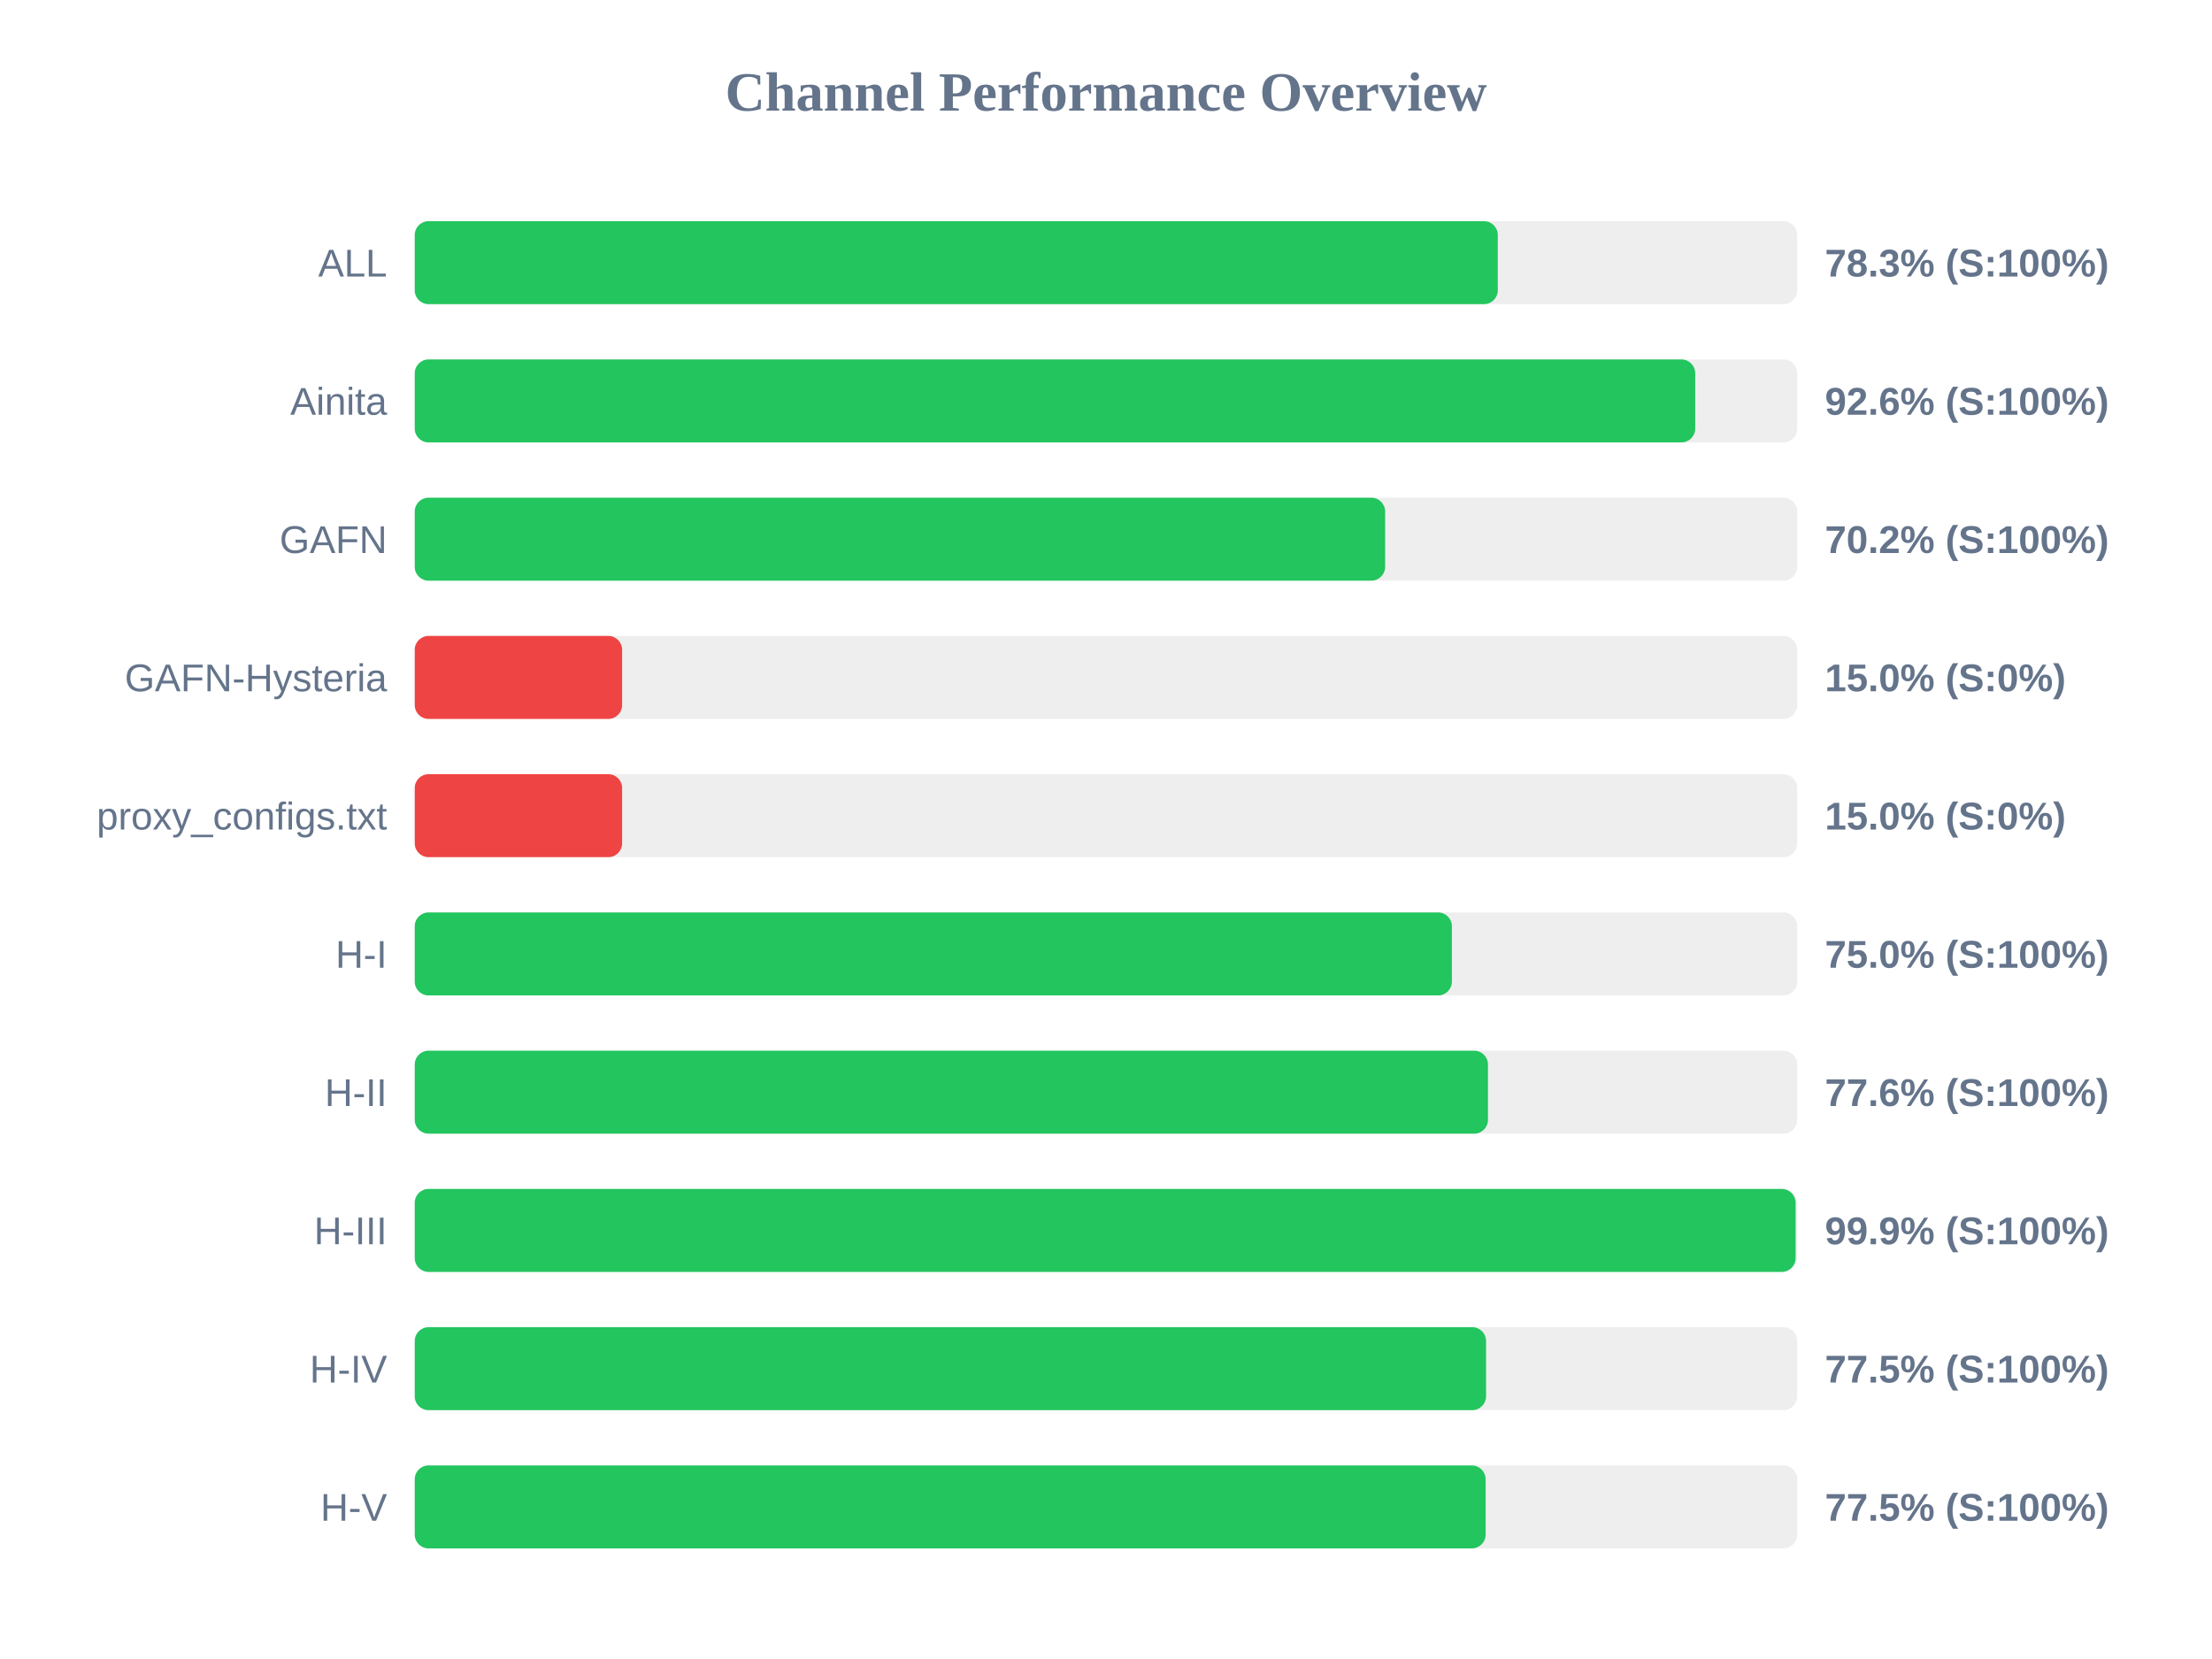
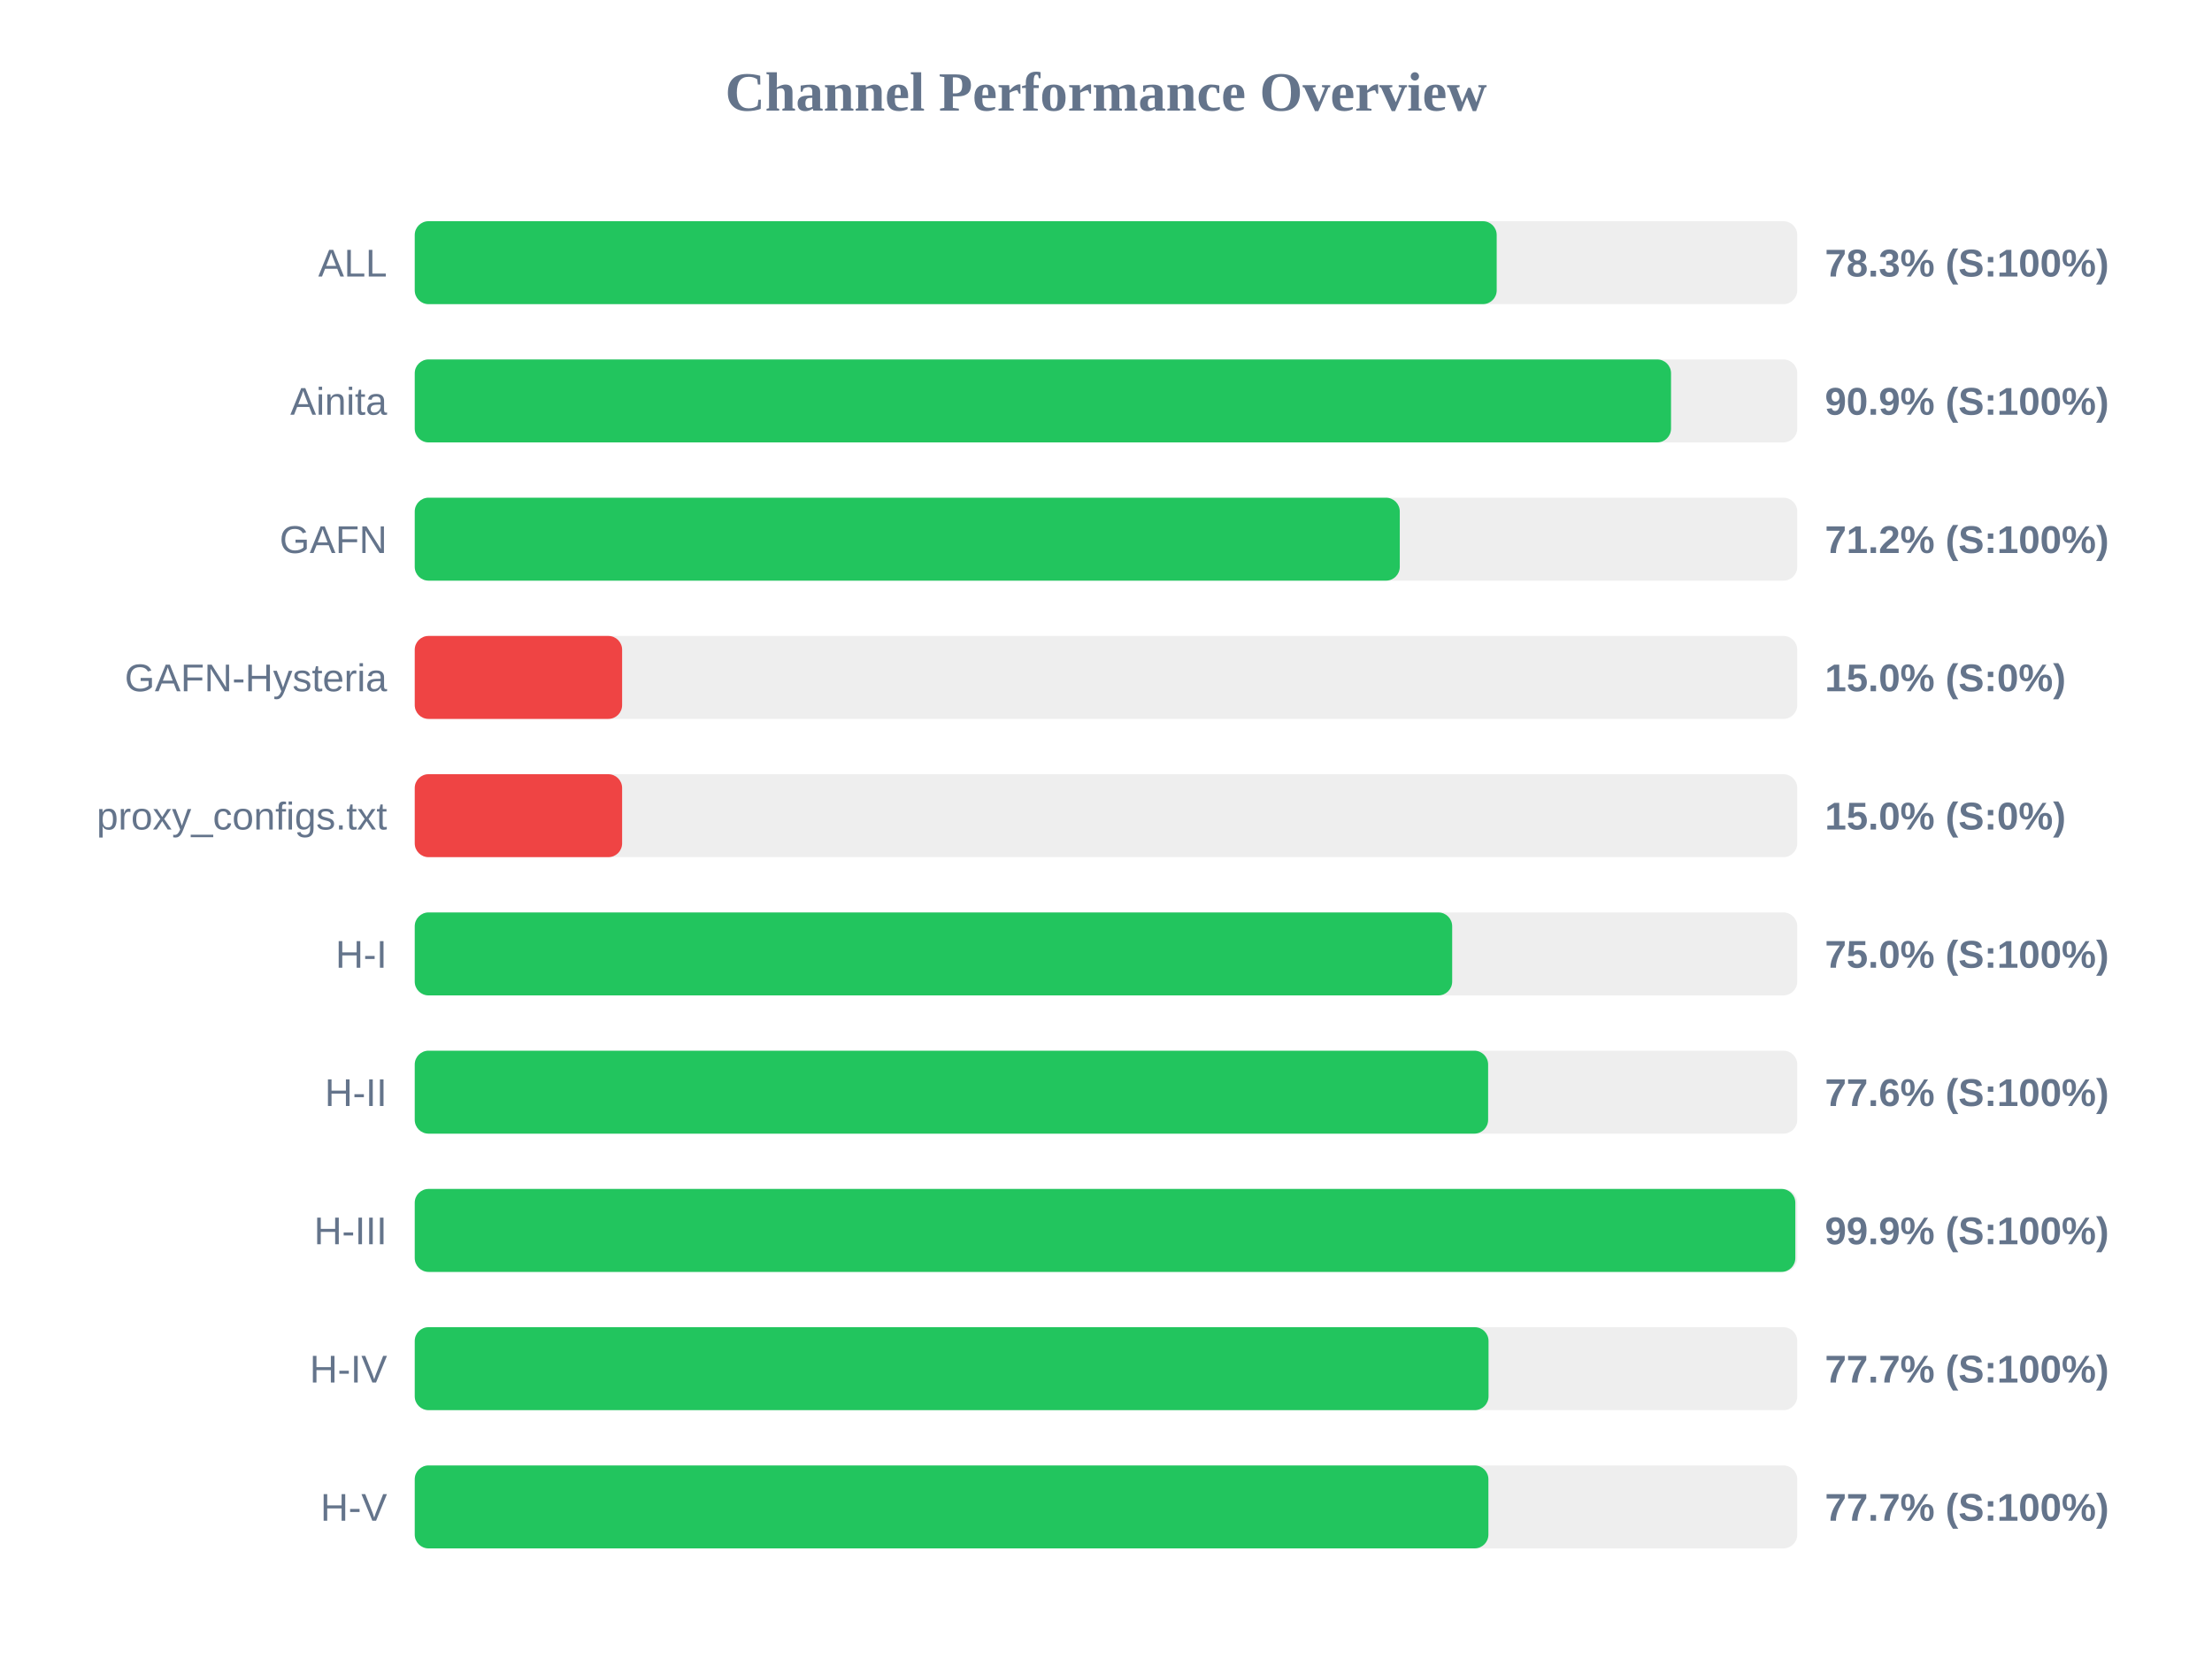
<svg xmlns="http://www.w3.org/2000/svg" width="800" height="600" version="1.1">
  <style>
        .row { font: 14px Arial; fill: #64748b; }
        .score { font: bold 14px Arial; fill: #64748b; }
    </style>
  <text x="400" y="40" text-anchor="middle" font-size="20px" font-weight="bold" fill="#64748b">Channel Performance Overview</text>
  <rect x="150" y="80" width="500" height="30" fill="#eee" rx="5" />
-   <rect x="150" y="80" width="391.7" height="30" fill="#22c55e" rx="5" />
+   <rect x="150" y="80" width="391.3" height="30" fill="#22c55e" rx="5" />
  <text x="140" y="100" text-anchor="end" class="row">ALL</text>
  <text x="660" y="100" text-anchor="start" class="score">78.3% (S:100%)</text>
  <rect x="150" y="130" width="500" height="30" fill="#eee" rx="5" />
-   <rect x="150" y="130" width="463.1" height="30" fill="#22c55e" rx="5" />
+   <rect x="150" y="130" width="454.35" height="30" fill="#22c55e" rx="5" />
  <text x="140" y="150" text-anchor="end" class="row">Ainita</text>
-   <text x="660" y="150" text-anchor="start" class="score">92.6% (S:100%)</text>
+   <text x="660" y="150" text-anchor="start" class="score">90.9% (S:100%)</text>
  <rect x="150" y="180" width="500" height="30" fill="#eee" rx="5" />
-   <rect x="150" y="180" width="350.95" height="30" fill="#22c55e" rx="5" />
+   <rect x="150" y="180" width="356.25" height="30" fill="#22c55e" rx="5" />
  <text x="140" y="200" text-anchor="end" class="row">GAFN</text>
-   <text x="660" y="200" text-anchor="start" class="score">70.2% (S:100%)</text>
+   <text x="660" y="200" text-anchor="start" class="score">71.2% (S:100%)</text>
  <rect x="150" y="230" width="500" height="30" fill="#eee" rx="5" />
  <rect x="150" y="230" width="75.0" height="30" fill="#ef4444" rx="5" />
  <text x="140" y="250" text-anchor="end" class="row">GAFN-Hysteria</text>
  <text x="660" y="250" text-anchor="start" class="score">15.0% (S:0%)</text>
  <rect x="150" y="280" width="500" height="30" fill="#eee" rx="5" />
  <rect x="150" y="280" width="75.0" height="30" fill="#ef4444" rx="5" />
  <text x="140" y="300" text-anchor="end" class="row">proxy_configs.txt</text>
  <text x="660" y="300" text-anchor="start" class="score">15.0% (S:0%)</text>
  <rect x="150" y="330" width="500" height="30" fill="#eee" rx="5" />
-   <rect x="150" y="330" width="375.1" height="30" fill="#22c55e" rx="5" />
+   <rect x="150" y="330" width="375.2" height="30" fill="#22c55e" rx="5" />
  <text x="140" y="350" text-anchor="end" class="row">H-I</text>
  <text x="660" y="350" text-anchor="start" class="score">75.0% (S:100%)</text>
  <rect x="150" y="380" width="500" height="30" fill="#eee" rx="5" />
-   <rect x="150" y="380" width="388.15" height="30" fill="#22c55e" rx="5" />
+   <rect x="150" y="380" width="388.2" height="30" fill="#22c55e" rx="5" />
  <text x="140" y="400" text-anchor="end" class="row">H-II</text>
  <text x="660" y="400" text-anchor="start" class="score">77.6% (S:100%)</text>
  <rect x="150" y="430" width="500" height="30" fill="#eee" rx="5" />
-   <rect x="150" y="430" width="499.4" height="30" fill="#22c55e" rx="5" />
+   <rect x="150" y="430" width="499.3" height="30" fill="#22c55e" rx="5" />
  <text x="140" y="450" text-anchor="end" class="row">H-III</text>
  <text x="660" y="450" text-anchor="start" class="score">99.9% (S:100%)</text>
  <rect x="150" y="480" width="500" height="30" fill="#eee" rx="5" />
-   <rect x="150" y="480" width="387.45" height="30" fill="#22c55e" rx="5" />
+   <rect x="150" y="480" width="388.35" height="30" fill="#22c55e" rx="5" />
  <text x="140" y="500" text-anchor="end" class="row">H-IV</text>
-   <text x="660" y="500" text-anchor="start" class="score">77.5% (S:100%)</text>
+   <text x="660" y="500" text-anchor="start" class="score">77.7% (S:100%)</text>
  <rect x="150" y="530" width="500" height="30" fill="#eee" rx="5" />
-   <rect x="150" y="530" width="387.3" height="30" fill="#22c55e" rx="5" />
+   <rect x="150" y="530" width="388.3" height="30" fill="#22c55e" rx="5" />
  <text x="140" y="550" text-anchor="end" class="row">H-V</text>
-   <text x="660" y="550" text-anchor="start" class="score">77.5% (S:100%)</text>
+   <text x="660" y="550" text-anchor="start" class="score">77.7% (S:100%)</text>
</svg>
